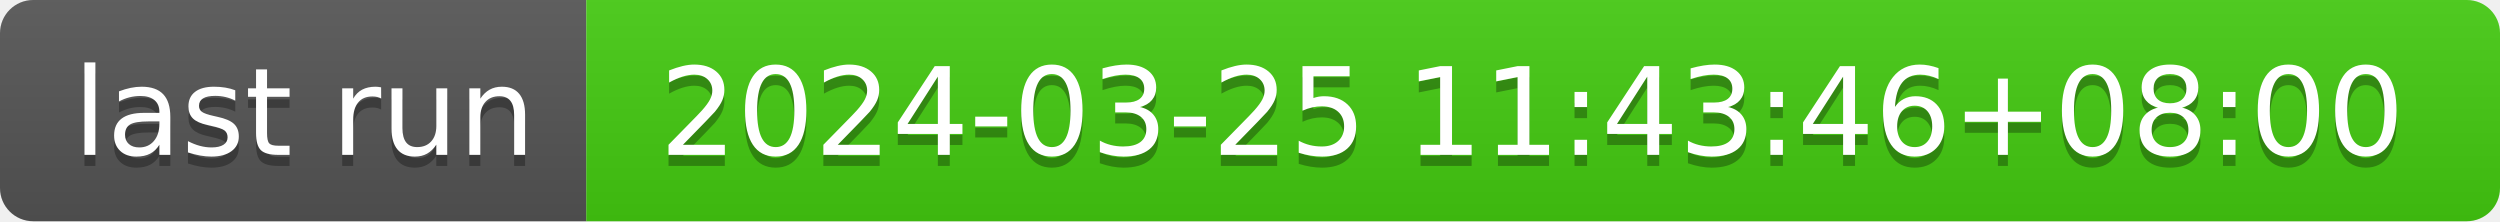
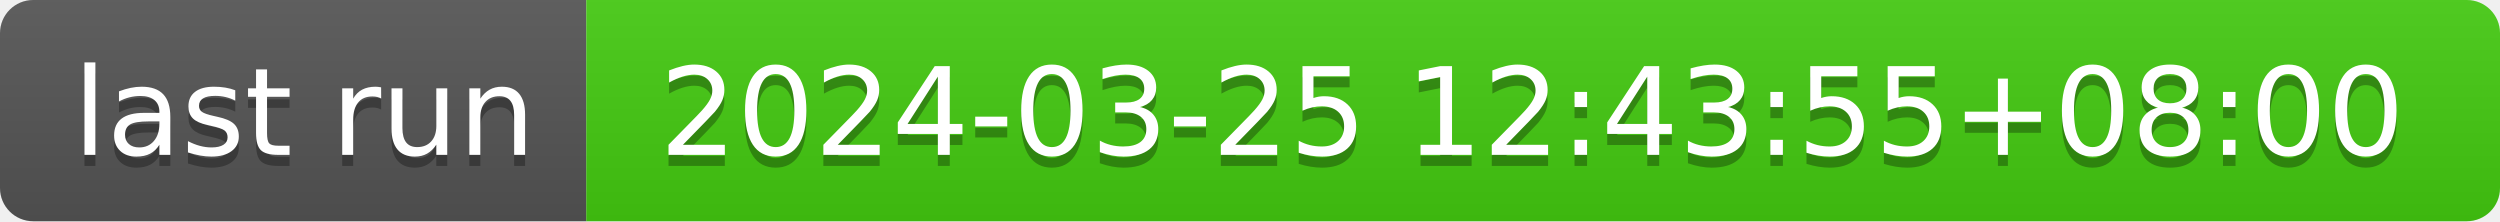
- <svg xmlns="http://www.w3.org/2000/svg" width="226" height="20" role="img" aria-label="last run: 2024-03-25 11:43:46+08:00">
+ <svg xmlns="http://www.w3.org/2000/svg" width="226" height="20" role="img" aria-label="last run: 2024-03-25 12:43:55+08:00">
  <linearGradient id="s" x2="0" y2="100%">
    <stop offset="0" stop-color="#bbb" stop-opacity=".1" />
    <stop offset="1" stop-opacity=".1" />
  </linearGradient>
  <clipPath id="r">
    <rect width="226" height="20" rx="3" fill="#fff" />
  </clipPath>
  <g clip-path="url(#r)">
    <rect width="53" height="20" fill="#555" />
    <rect x="53" width="173" height="20" fill="#4c1" />
    <rect width="226" height="20" fill="url(#s)" />
  </g>
  <g fill="#fff" text-anchor="middle" font-family="Verdana,Geneva,DejaVu Sans,sans-serif" text-rendering="geometricPrecision" font-size="110">
    <text aria-hidden="true" x="275" y="150" fill="#010101" fill-opacity=".3" transform="scale(.1)" textLength="430">last run</text>
    <text x="275" y="140" transform="scale(.1)" fill="#fff" textLength="430">last run</text>
-     <text aria-hidden="true" x="1385" y="150" fill="#010101" fill-opacity=".3" transform="scale(.1)" textLength="1630">2024-03-25 11:43:46+08:00</text>
-     <text x="1385" y="140" transform="scale(.1)" fill="#fff" textLength="1630">2024-03-25 11:43:46+08:00</text>
+     <text aria-hidden="true" x="1385" y="150" fill="#010101" fill-opacity=".3" transform="scale(.1)" textLength="1630">2024-03-25 12:43:55+08:00</text>
+     <text x="1385" y="140" transform="scale(.1)" fill="#fff" textLength="1630">2024-03-25 12:43:55+08:00</text>
  </g>
</svg>
